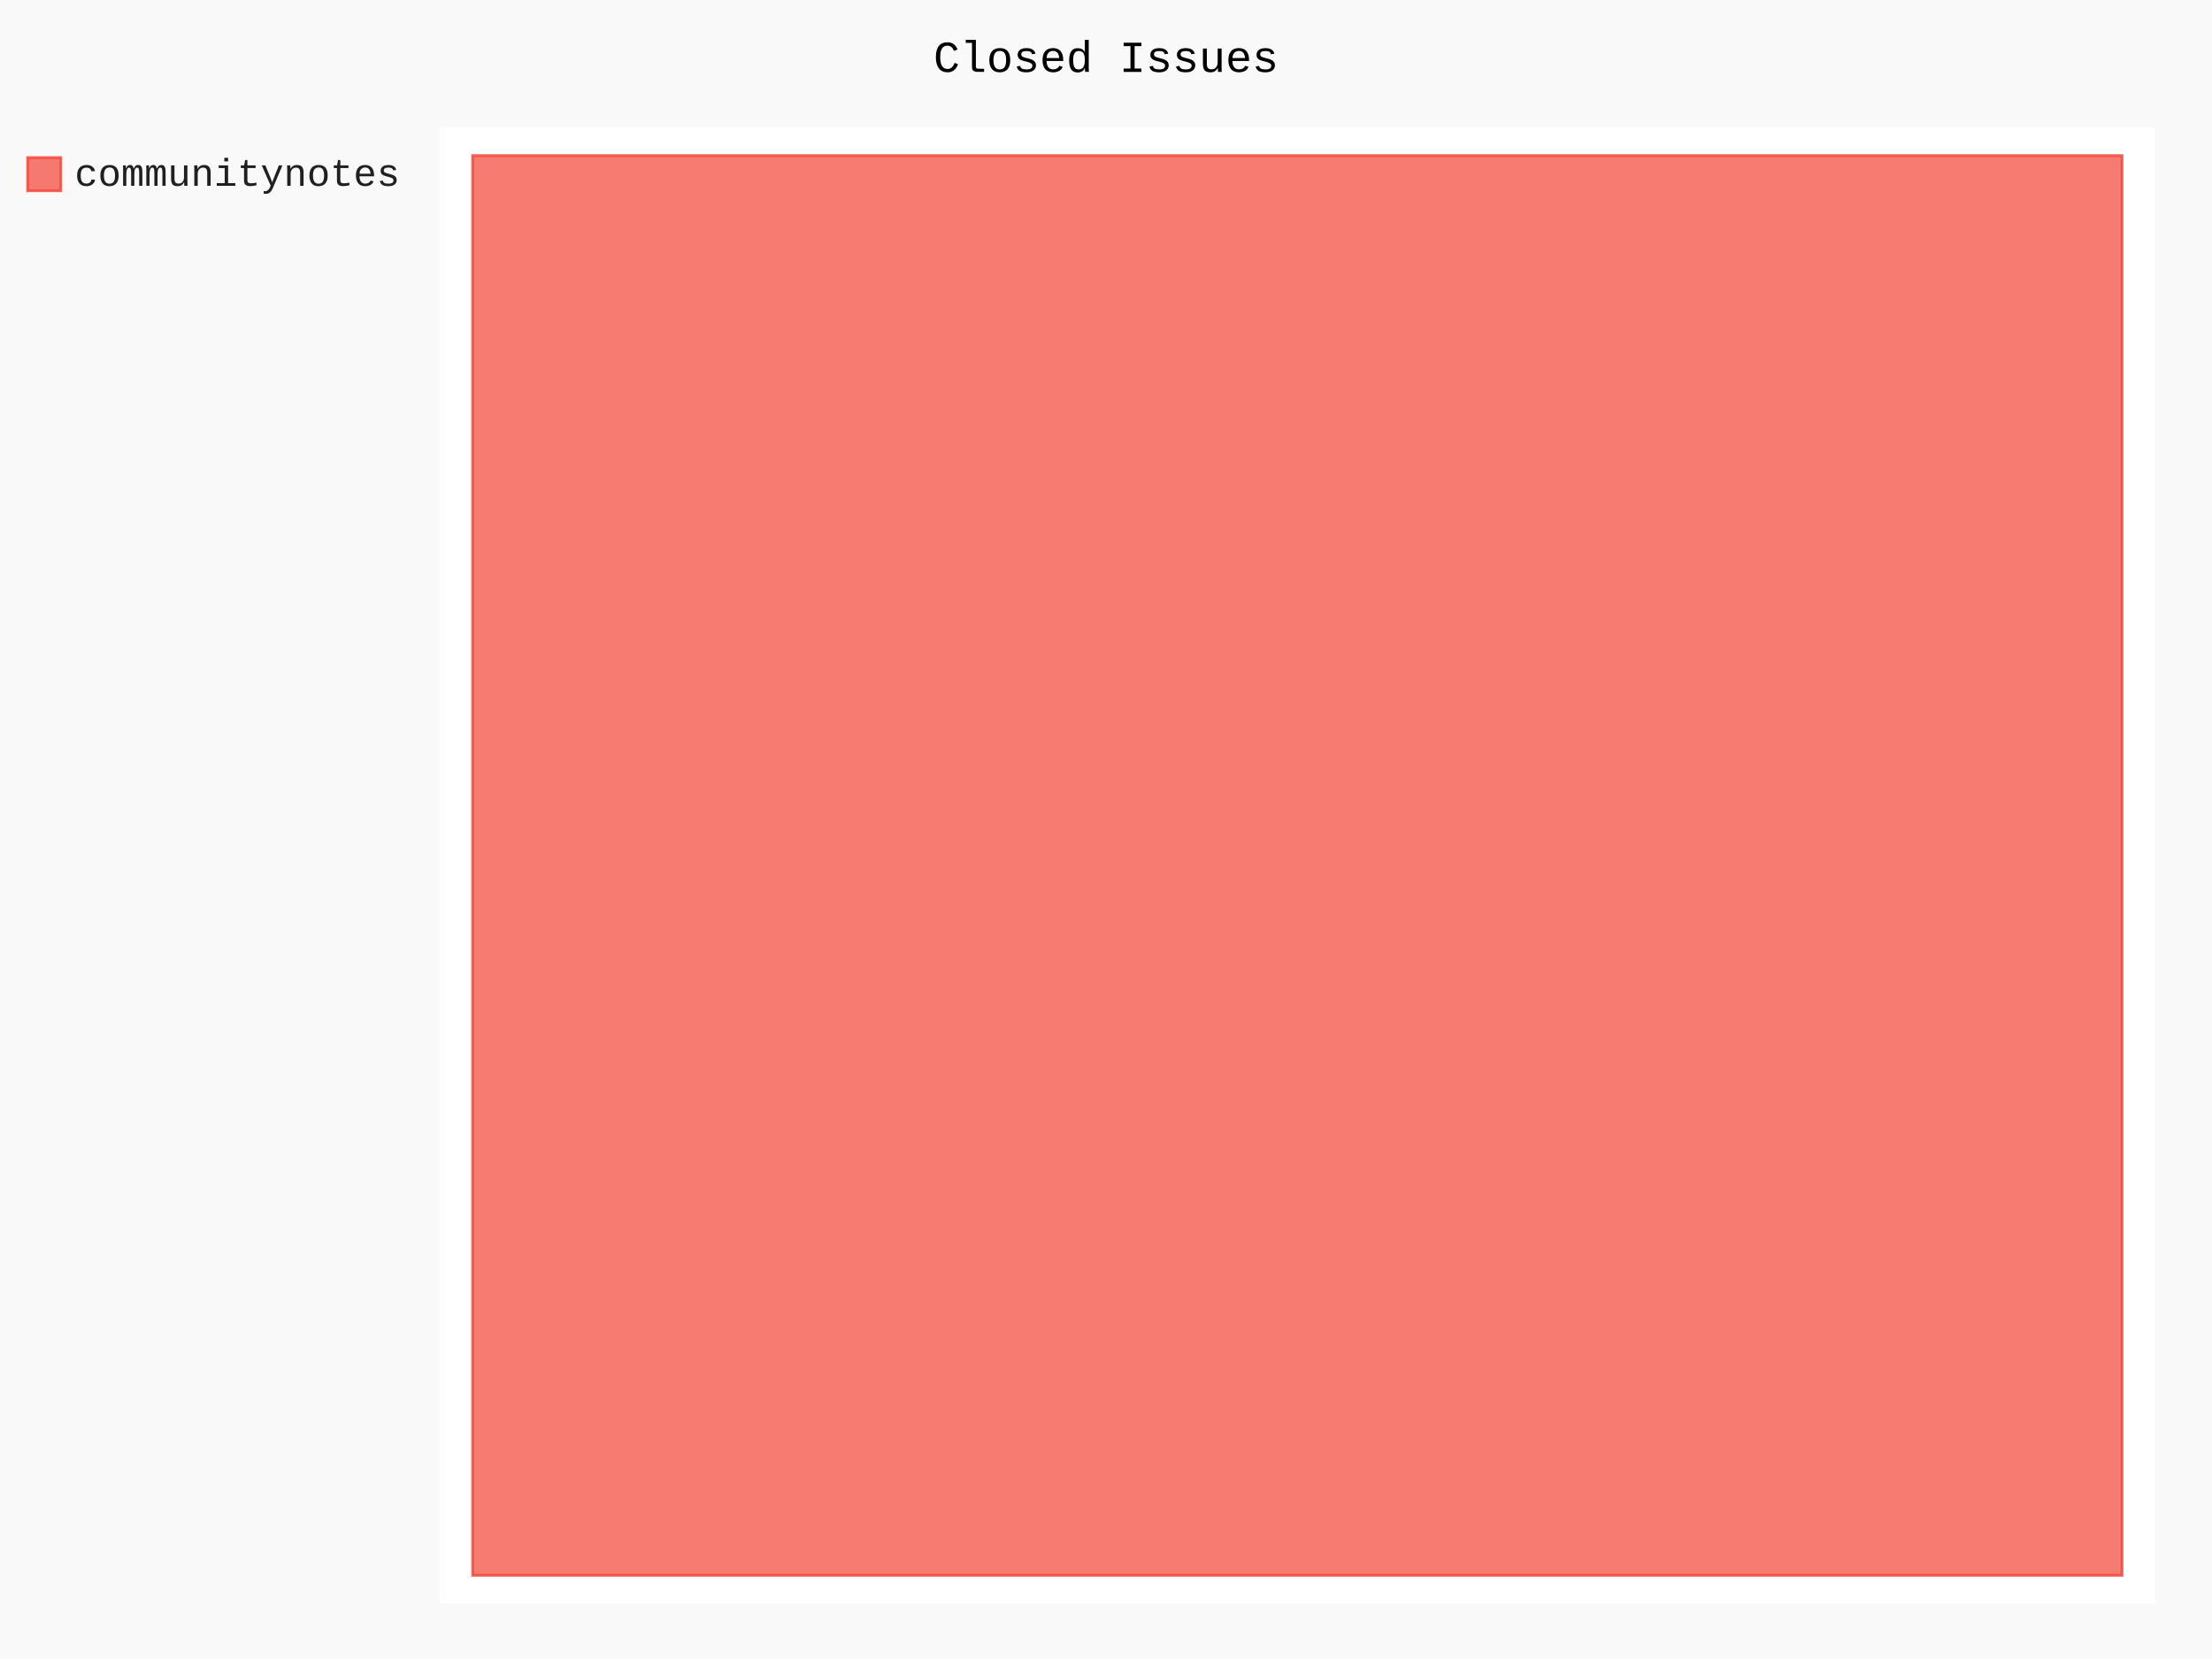
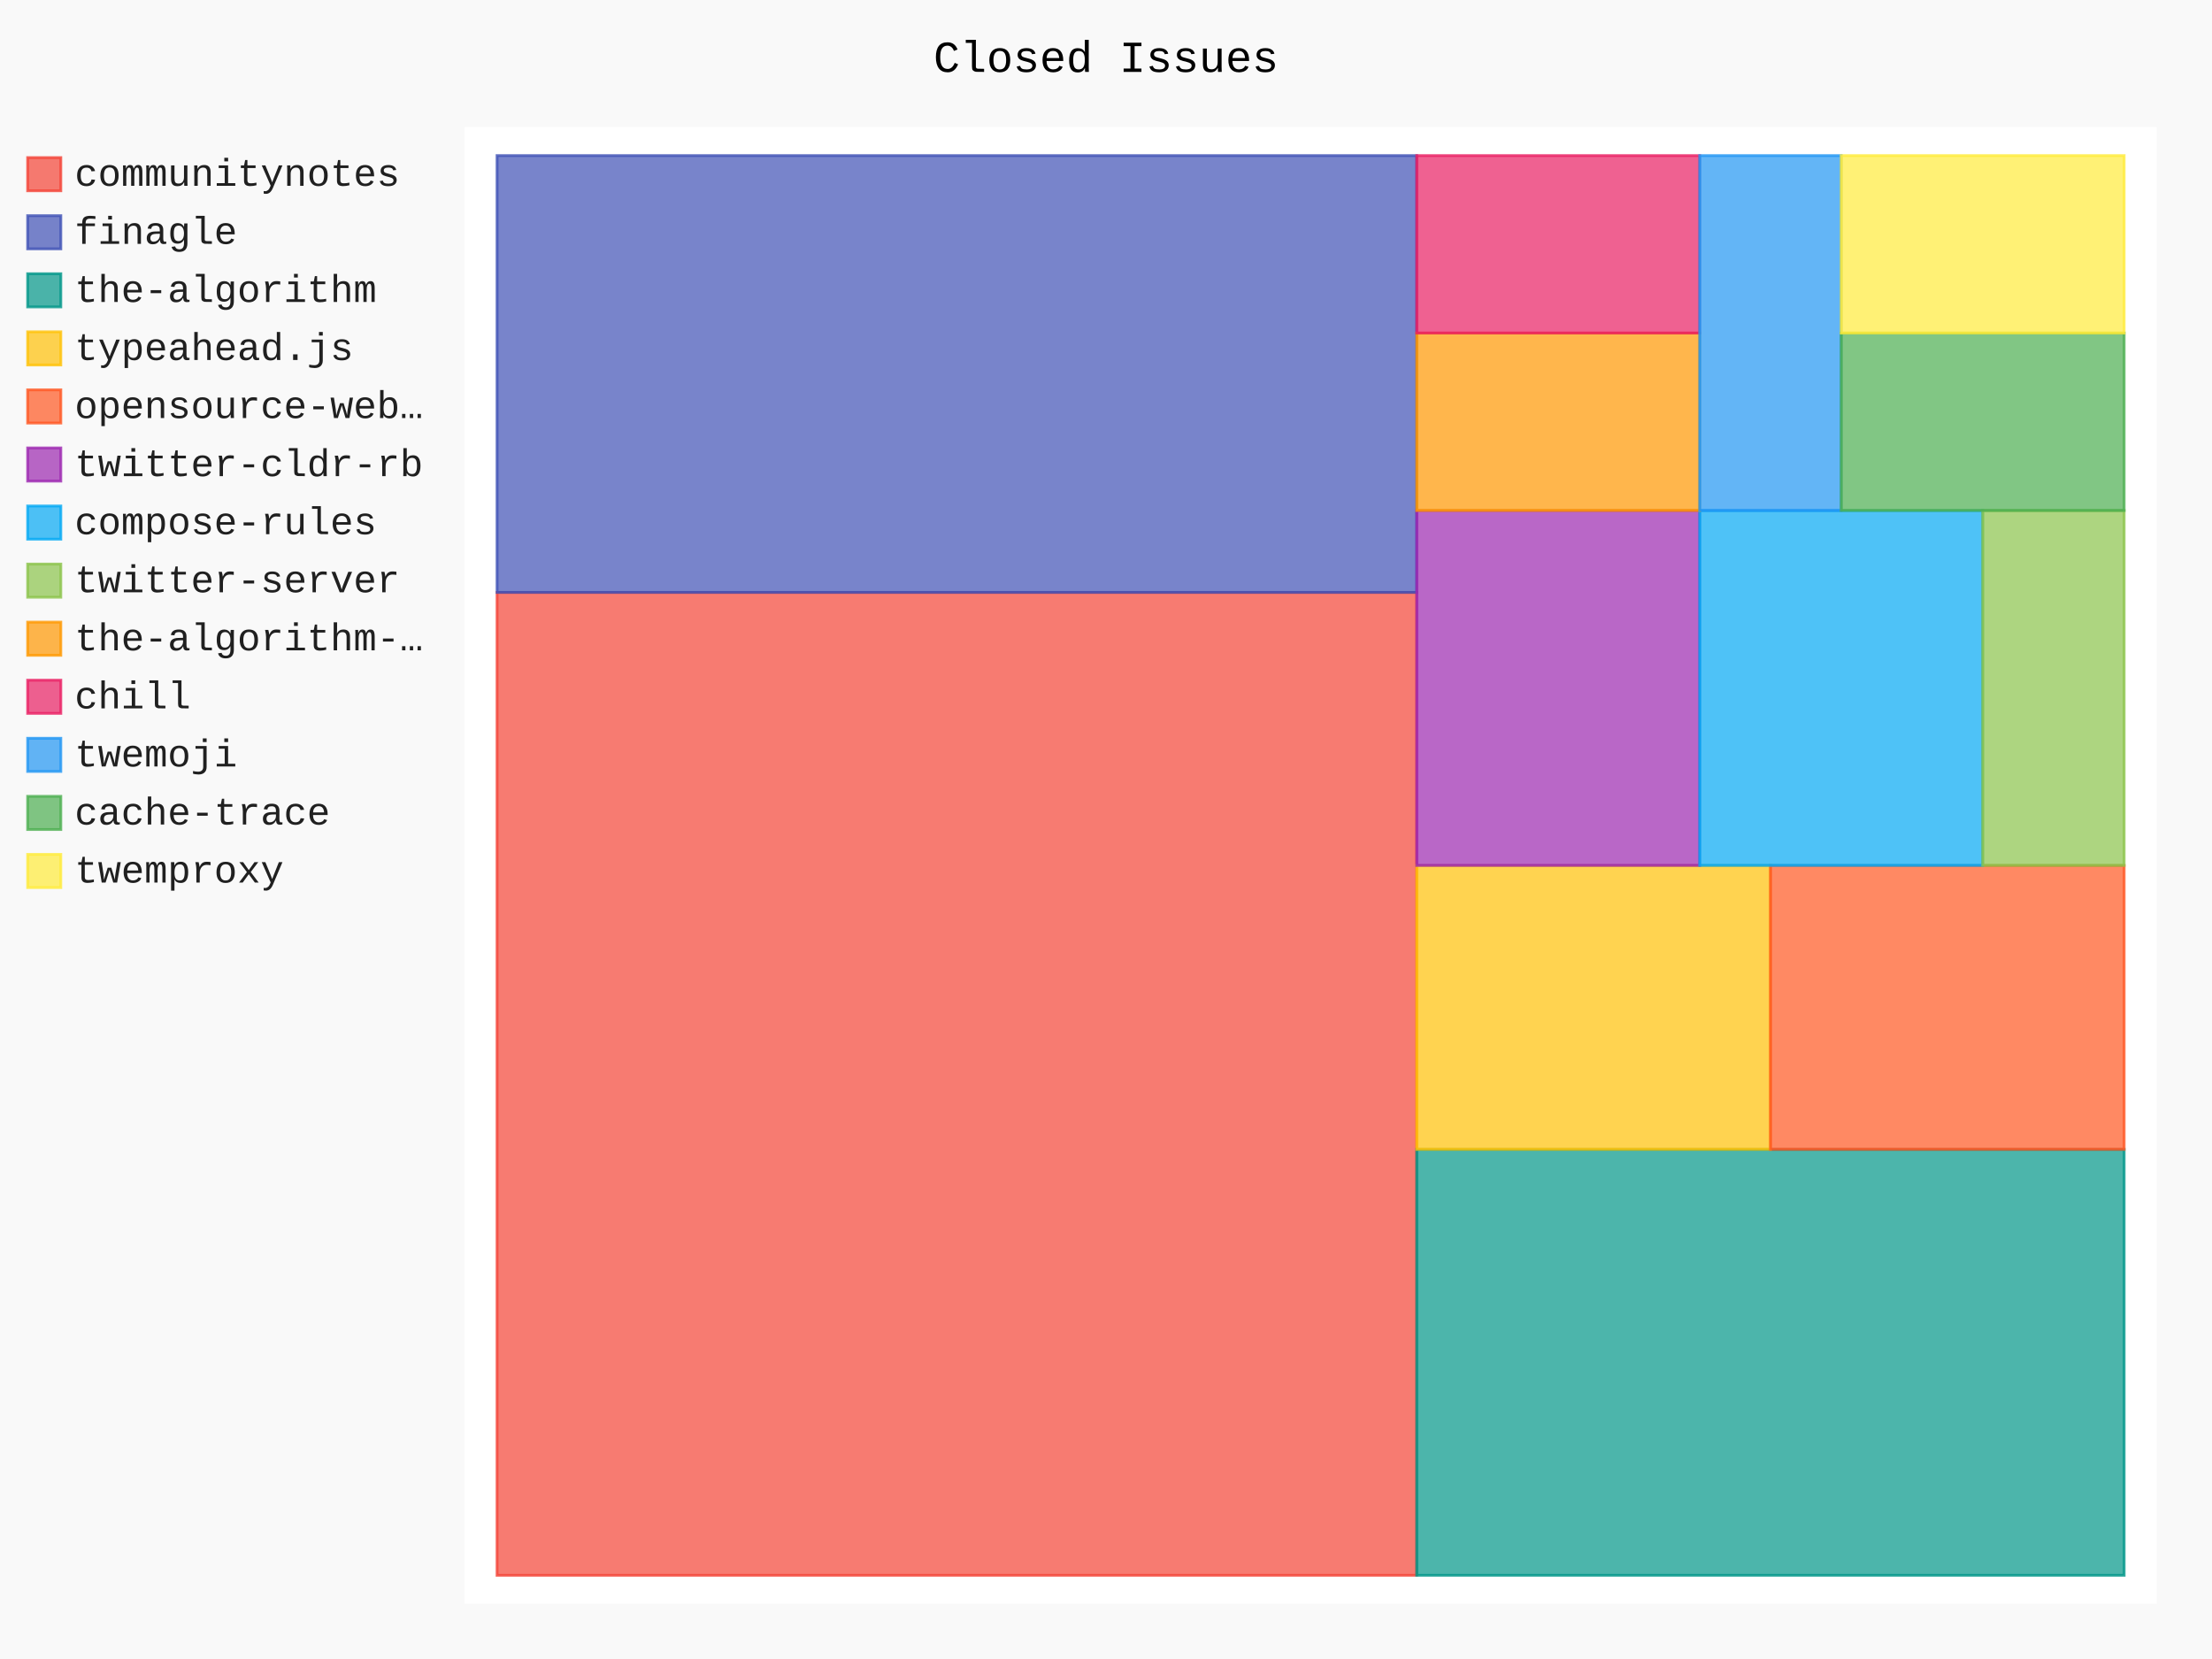
- <svg xmlns="http://www.w3.org/2000/svg" id="chart-0d68719d-bbab-4d81-b032-680d9f042eaa" class="pygal-chart" viewBox="0 0 800 600">
+ <svg xmlns="http://www.w3.org/2000/svg" id="chart-31ed758f-32e2-4767-afa2-fb0c431c864f" class="pygal-chart" viewBox="0 0 800 600">
  <defs>
-     <style type="text/css">#chart-0d68719d-bbab-4d81-b032-680d9f042eaa{-webkit-user-select:none;-webkit-font-smoothing:antialiased;font-family:Consolas,"Liberation Mono",Menlo,Courier,monospace}#chart-0d68719d-bbab-4d81-b032-680d9f042eaa .title{font-family:Consolas,"Liberation Mono",Menlo,Courier,monospace;font-size:16px}#chart-0d68719d-bbab-4d81-b032-680d9f042eaa .legends .legend text{font-family:Consolas,"Liberation Mono",Menlo,Courier,monospace;font-size:14px}#chart-0d68719d-bbab-4d81-b032-680d9f042eaa .axis text{font-family:Consolas,"Liberation Mono",Menlo,Courier,monospace;font-size:10px}#chart-0d68719d-bbab-4d81-b032-680d9f042eaa .axis text.major{font-family:Consolas,"Liberation Mono",Menlo,Courier,monospace;font-size:10px}#chart-0d68719d-bbab-4d81-b032-680d9f042eaa .text-overlay text.value{font-family:Consolas,"Liberation Mono",Menlo,Courier,monospace;font-size:16px}#chart-0d68719d-bbab-4d81-b032-680d9f042eaa .text-overlay text.label{font-family:Consolas,"Liberation Mono",Menlo,Courier,monospace;font-size:10px}#chart-0d68719d-bbab-4d81-b032-680d9f042eaa .tooltip{font-family:Consolas,"Liberation Mono",Menlo,Courier,monospace;font-size:14px}#chart-0d68719d-bbab-4d81-b032-680d9f042eaa text.no_data{font-family:Consolas,"Liberation Mono",Menlo,Courier,monospace;font-size:64px}
- #chart-0d68719d-bbab-4d81-b032-680d9f042eaa{background-color:rgba(249,249,249,1)}#chart-0d68719d-bbab-4d81-b032-680d9f042eaa path,#chart-0d68719d-bbab-4d81-b032-680d9f042eaa line,#chart-0d68719d-bbab-4d81-b032-680d9f042eaa rect,#chart-0d68719d-bbab-4d81-b032-680d9f042eaa circle{-webkit-transition:150ms;-moz-transition:150ms;transition:150ms}#chart-0d68719d-bbab-4d81-b032-680d9f042eaa .graph &gt; .background{fill:rgba(249,249,249,1)}#chart-0d68719d-bbab-4d81-b032-680d9f042eaa .plot &gt; .background{fill:rgba(255,255,255,1)}#chart-0d68719d-bbab-4d81-b032-680d9f042eaa .graph{fill:rgba(0,0,0,.87)}#chart-0d68719d-bbab-4d81-b032-680d9f042eaa text.no_data{fill:rgba(0,0,0,1)}#chart-0d68719d-bbab-4d81-b032-680d9f042eaa .title{fill:rgba(0,0,0,1)}#chart-0d68719d-bbab-4d81-b032-680d9f042eaa .legends .legend text{fill:rgba(0,0,0,.87)}#chart-0d68719d-bbab-4d81-b032-680d9f042eaa .legends .legend:hover text{fill:rgba(0,0,0,1)}#chart-0d68719d-bbab-4d81-b032-680d9f042eaa .axis .line{stroke:rgba(0,0,0,1)}#chart-0d68719d-bbab-4d81-b032-680d9f042eaa .axis .guide.line{stroke:rgba(0,0,0,.54)}#chart-0d68719d-bbab-4d81-b032-680d9f042eaa .axis .major.line{stroke:rgba(0,0,0,.87)}#chart-0d68719d-bbab-4d81-b032-680d9f042eaa .axis text.major{fill:rgba(0,0,0,1)}#chart-0d68719d-bbab-4d81-b032-680d9f042eaa .axis.y .guides:hover .guide.line,#chart-0d68719d-bbab-4d81-b032-680d9f042eaa .line-graph .axis.x .guides:hover .guide.line,#chart-0d68719d-bbab-4d81-b032-680d9f042eaa .stackedline-graph .axis.x .guides:hover .guide.line,#chart-0d68719d-bbab-4d81-b032-680d9f042eaa .xy-graph .axis.x .guides:hover .guide.line{stroke:rgba(0,0,0,1)}#chart-0d68719d-bbab-4d81-b032-680d9f042eaa .axis .guides:hover text{fill:rgba(0,0,0,1)}#chart-0d68719d-bbab-4d81-b032-680d9f042eaa .reactive{fill-opacity:.7;stroke-opacity:.8;stroke-width:1}#chart-0d68719d-bbab-4d81-b032-680d9f042eaa .ci{stroke:rgba(0,0,0,.87)}#chart-0d68719d-bbab-4d81-b032-680d9f042eaa .reactive.active,#chart-0d68719d-bbab-4d81-b032-680d9f042eaa .active .reactive{fill-opacity:.8;stroke-opacity:.9;stroke-width:4}#chart-0d68719d-bbab-4d81-b032-680d9f042eaa .ci .reactive.active{stroke-width:1.5}#chart-0d68719d-bbab-4d81-b032-680d9f042eaa .series text{fill:rgba(0,0,0,1)}#chart-0d68719d-bbab-4d81-b032-680d9f042eaa .tooltip rect{fill:rgba(255,255,255,1);stroke:rgba(0,0,0,1);-webkit-transition:opacity 150ms;-moz-transition:opacity 150ms;transition:opacity 150ms}#chart-0d68719d-bbab-4d81-b032-680d9f042eaa .tooltip .label{fill:rgba(0,0,0,.87)}#chart-0d68719d-bbab-4d81-b032-680d9f042eaa .tooltip .label{fill:rgba(0,0,0,.87)}#chart-0d68719d-bbab-4d81-b032-680d9f042eaa .tooltip .legend{font-size:.8em;fill:rgba(0,0,0,.54)}#chart-0d68719d-bbab-4d81-b032-680d9f042eaa .tooltip .x_label{font-size:.6em;fill:rgba(0,0,0,1)}#chart-0d68719d-bbab-4d81-b032-680d9f042eaa .tooltip .xlink{font-size:.5em;text-decoration:underline}#chart-0d68719d-bbab-4d81-b032-680d9f042eaa .tooltip .value{font-size:1.5em}#chart-0d68719d-bbab-4d81-b032-680d9f042eaa .bound{font-size:.5em}#chart-0d68719d-bbab-4d81-b032-680d9f042eaa .max-value{font-size:.75em;fill:rgba(0,0,0,.54)}#chart-0d68719d-bbab-4d81-b032-680d9f042eaa .map-element{fill:rgba(255,255,255,1);stroke:rgba(0,0,0,.54) !important}#chart-0d68719d-bbab-4d81-b032-680d9f042eaa .map-element .reactive{fill-opacity:inherit;stroke-opacity:inherit}#chart-0d68719d-bbab-4d81-b032-680d9f042eaa .color-0,#chart-0d68719d-bbab-4d81-b032-680d9f042eaa .color-0 a:visited{stroke:#F44336;fill:#F44336}#chart-0d68719d-bbab-4d81-b032-680d9f042eaa .text-overlay .color-0 text{fill:black}
- #chart-0d68719d-bbab-4d81-b032-680d9f042eaa text.no_data{text-anchor:middle}#chart-0d68719d-bbab-4d81-b032-680d9f042eaa .guide.line{fill:none}#chart-0d68719d-bbab-4d81-b032-680d9f042eaa .centered{text-anchor:middle}#chart-0d68719d-bbab-4d81-b032-680d9f042eaa .title{text-anchor:middle}#chart-0d68719d-bbab-4d81-b032-680d9f042eaa .legends .legend text{fill-opacity:1}#chart-0d68719d-bbab-4d81-b032-680d9f042eaa .axis.x text{text-anchor:middle}#chart-0d68719d-bbab-4d81-b032-680d9f042eaa .axis.x:not(.web) text[transform]{text-anchor:start}#chart-0d68719d-bbab-4d81-b032-680d9f042eaa .axis.x:not(.web) text[transform].backwards{text-anchor:end}#chart-0d68719d-bbab-4d81-b032-680d9f042eaa .axis.y text{text-anchor:end}#chart-0d68719d-bbab-4d81-b032-680d9f042eaa .axis.y text[transform].backwards{text-anchor:start}#chart-0d68719d-bbab-4d81-b032-680d9f042eaa .axis.y2 text{text-anchor:start}#chart-0d68719d-bbab-4d81-b032-680d9f042eaa .axis.y2 text[transform].backwards{text-anchor:end}#chart-0d68719d-bbab-4d81-b032-680d9f042eaa .axis .guide.line{stroke-dasharray:4,4;stroke:black}#chart-0d68719d-bbab-4d81-b032-680d9f042eaa .axis .major.guide.line{stroke-dasharray:6,6;stroke:black}#chart-0d68719d-bbab-4d81-b032-680d9f042eaa .horizontal .axis.y .guide.line,#chart-0d68719d-bbab-4d81-b032-680d9f042eaa .horizontal .axis.y2 .guide.line,#chart-0d68719d-bbab-4d81-b032-680d9f042eaa .vertical .axis.x .guide.line{opacity:0}#chart-0d68719d-bbab-4d81-b032-680d9f042eaa .horizontal .axis.always_show .guide.line,#chart-0d68719d-bbab-4d81-b032-680d9f042eaa .vertical .axis.always_show .guide.line{opacity:1 !important}#chart-0d68719d-bbab-4d81-b032-680d9f042eaa .axis.y .guides:hover .guide.line,#chart-0d68719d-bbab-4d81-b032-680d9f042eaa .axis.y2 .guides:hover .guide.line,#chart-0d68719d-bbab-4d81-b032-680d9f042eaa .axis.x .guides:hover .guide.line{opacity:1}#chart-0d68719d-bbab-4d81-b032-680d9f042eaa .axis .guides:hover text{opacity:1}#chart-0d68719d-bbab-4d81-b032-680d9f042eaa .nofill{fill:none}#chart-0d68719d-bbab-4d81-b032-680d9f042eaa .subtle-fill{fill-opacity:.2}#chart-0d68719d-bbab-4d81-b032-680d9f042eaa .dot{stroke-width:1px;fill-opacity:1;stroke-opacity:1}#chart-0d68719d-bbab-4d81-b032-680d9f042eaa .dot.active{stroke-width:5px}#chart-0d68719d-bbab-4d81-b032-680d9f042eaa .dot.negative{fill:transparent}#chart-0d68719d-bbab-4d81-b032-680d9f042eaa text,#chart-0d68719d-bbab-4d81-b032-680d9f042eaa tspan{stroke:none !important}#chart-0d68719d-bbab-4d81-b032-680d9f042eaa .series text.active{opacity:1}#chart-0d68719d-bbab-4d81-b032-680d9f042eaa .tooltip rect{fill-opacity:.95;stroke-width:.5}#chart-0d68719d-bbab-4d81-b032-680d9f042eaa .tooltip text{fill-opacity:1}#chart-0d68719d-bbab-4d81-b032-680d9f042eaa .showable{visibility:hidden}#chart-0d68719d-bbab-4d81-b032-680d9f042eaa .showable.shown{visibility:visible}#chart-0d68719d-bbab-4d81-b032-680d9f042eaa .gauge-background{fill:rgba(229,229,229,1);stroke:none}#chart-0d68719d-bbab-4d81-b032-680d9f042eaa .bg-lines{stroke:rgba(249,249,249,1);stroke-width:2px}</style>
+     <style type="text/css">#chart-31ed758f-32e2-4767-afa2-fb0c431c864f{-webkit-user-select:none;-webkit-font-smoothing:antialiased;font-family:Consolas,"Liberation Mono",Menlo,Courier,monospace}#chart-31ed758f-32e2-4767-afa2-fb0c431c864f .title{font-family:Consolas,"Liberation Mono",Menlo,Courier,monospace;font-size:16px}#chart-31ed758f-32e2-4767-afa2-fb0c431c864f .legends .legend text{font-family:Consolas,"Liberation Mono",Menlo,Courier,monospace;font-size:14px}#chart-31ed758f-32e2-4767-afa2-fb0c431c864f .axis text{font-family:Consolas,"Liberation Mono",Menlo,Courier,monospace;font-size:10px}#chart-31ed758f-32e2-4767-afa2-fb0c431c864f .axis text.major{font-family:Consolas,"Liberation Mono",Menlo,Courier,monospace;font-size:10px}#chart-31ed758f-32e2-4767-afa2-fb0c431c864f .text-overlay text.value{font-family:Consolas,"Liberation Mono",Menlo,Courier,monospace;font-size:16px}#chart-31ed758f-32e2-4767-afa2-fb0c431c864f .text-overlay text.label{font-family:Consolas,"Liberation Mono",Menlo,Courier,monospace;font-size:10px}#chart-31ed758f-32e2-4767-afa2-fb0c431c864f .tooltip{font-family:Consolas,"Liberation Mono",Menlo,Courier,monospace;font-size:14px}#chart-31ed758f-32e2-4767-afa2-fb0c431c864f text.no_data{font-family:Consolas,"Liberation Mono",Menlo,Courier,monospace;font-size:64px}
+ #chart-31ed758f-32e2-4767-afa2-fb0c431c864f{background-color:rgba(249,249,249,1)}#chart-31ed758f-32e2-4767-afa2-fb0c431c864f path,#chart-31ed758f-32e2-4767-afa2-fb0c431c864f line,#chart-31ed758f-32e2-4767-afa2-fb0c431c864f rect,#chart-31ed758f-32e2-4767-afa2-fb0c431c864f circle{-webkit-transition:150ms;-moz-transition:150ms;transition:150ms}#chart-31ed758f-32e2-4767-afa2-fb0c431c864f .graph &gt; .background{fill:rgba(249,249,249,1)}#chart-31ed758f-32e2-4767-afa2-fb0c431c864f .plot &gt; .background{fill:rgba(255,255,255,1)}#chart-31ed758f-32e2-4767-afa2-fb0c431c864f .graph{fill:rgba(0,0,0,.87)}#chart-31ed758f-32e2-4767-afa2-fb0c431c864f text.no_data{fill:rgba(0,0,0,1)}#chart-31ed758f-32e2-4767-afa2-fb0c431c864f .title{fill:rgba(0,0,0,1)}#chart-31ed758f-32e2-4767-afa2-fb0c431c864f .legends .legend text{fill:rgba(0,0,0,.87)}#chart-31ed758f-32e2-4767-afa2-fb0c431c864f .legends .legend:hover text{fill:rgba(0,0,0,1)}#chart-31ed758f-32e2-4767-afa2-fb0c431c864f .axis .line{stroke:rgba(0,0,0,1)}#chart-31ed758f-32e2-4767-afa2-fb0c431c864f .axis .guide.line{stroke:rgba(0,0,0,.54)}#chart-31ed758f-32e2-4767-afa2-fb0c431c864f .axis .major.line{stroke:rgba(0,0,0,.87)}#chart-31ed758f-32e2-4767-afa2-fb0c431c864f .axis text.major{fill:rgba(0,0,0,1)}#chart-31ed758f-32e2-4767-afa2-fb0c431c864f .axis.y .guides:hover .guide.line,#chart-31ed758f-32e2-4767-afa2-fb0c431c864f .line-graph .axis.x .guides:hover .guide.line,#chart-31ed758f-32e2-4767-afa2-fb0c431c864f .stackedline-graph .axis.x .guides:hover .guide.line,#chart-31ed758f-32e2-4767-afa2-fb0c431c864f .xy-graph .axis.x .guides:hover .guide.line{stroke:rgba(0,0,0,1)}#chart-31ed758f-32e2-4767-afa2-fb0c431c864f .axis .guides:hover text{fill:rgba(0,0,0,1)}#chart-31ed758f-32e2-4767-afa2-fb0c431c864f .reactive{fill-opacity:.7;stroke-opacity:.8;stroke-width:1}#chart-31ed758f-32e2-4767-afa2-fb0c431c864f .ci{stroke:rgba(0,0,0,.87)}#chart-31ed758f-32e2-4767-afa2-fb0c431c864f .reactive.active,#chart-31ed758f-32e2-4767-afa2-fb0c431c864f .active .reactive{fill-opacity:.8;stroke-opacity:.9;stroke-width:4}#chart-31ed758f-32e2-4767-afa2-fb0c431c864f .ci .reactive.active{stroke-width:1.5}#chart-31ed758f-32e2-4767-afa2-fb0c431c864f .series text{fill:rgba(0,0,0,1)}#chart-31ed758f-32e2-4767-afa2-fb0c431c864f .tooltip rect{fill:rgba(255,255,255,1);stroke:rgba(0,0,0,1);-webkit-transition:opacity 150ms;-moz-transition:opacity 150ms;transition:opacity 150ms}#chart-31ed758f-32e2-4767-afa2-fb0c431c864f .tooltip .label{fill:rgba(0,0,0,.87)}#chart-31ed758f-32e2-4767-afa2-fb0c431c864f .tooltip .label{fill:rgba(0,0,0,.87)}#chart-31ed758f-32e2-4767-afa2-fb0c431c864f .tooltip .legend{font-size:.8em;fill:rgba(0,0,0,.54)}#chart-31ed758f-32e2-4767-afa2-fb0c431c864f .tooltip .x_label{font-size:.6em;fill:rgba(0,0,0,1)}#chart-31ed758f-32e2-4767-afa2-fb0c431c864f .tooltip .xlink{font-size:.5em;text-decoration:underline}#chart-31ed758f-32e2-4767-afa2-fb0c431c864f .tooltip .value{font-size:1.5em}#chart-31ed758f-32e2-4767-afa2-fb0c431c864f .bound{font-size:.5em}#chart-31ed758f-32e2-4767-afa2-fb0c431c864f .max-value{font-size:.75em;fill:rgba(0,0,0,.54)}#chart-31ed758f-32e2-4767-afa2-fb0c431c864f .map-element{fill:rgba(255,255,255,1);stroke:rgba(0,0,0,.54) !important}#chart-31ed758f-32e2-4767-afa2-fb0c431c864f .map-element .reactive{fill-opacity:inherit;stroke-opacity:inherit}#chart-31ed758f-32e2-4767-afa2-fb0c431c864f .color-0,#chart-31ed758f-32e2-4767-afa2-fb0c431c864f .color-0 a:visited{stroke:#F44336;fill:#F44336}#chart-31ed758f-32e2-4767-afa2-fb0c431c864f .color-1,#chart-31ed758f-32e2-4767-afa2-fb0c431c864f .color-1 a:visited{stroke:#3F51B5;fill:#3F51B5}#chart-31ed758f-32e2-4767-afa2-fb0c431c864f .color-2,#chart-31ed758f-32e2-4767-afa2-fb0c431c864f .color-2 a:visited{stroke:#009688;fill:#009688}#chart-31ed758f-32e2-4767-afa2-fb0c431c864f .color-3,#chart-31ed758f-32e2-4767-afa2-fb0c431c864f .color-3 a:visited{stroke:#FFC107;fill:#FFC107}#chart-31ed758f-32e2-4767-afa2-fb0c431c864f .color-4,#chart-31ed758f-32e2-4767-afa2-fb0c431c864f .color-4 a:visited{stroke:#FF5722;fill:#FF5722}#chart-31ed758f-32e2-4767-afa2-fb0c431c864f .color-5,#chart-31ed758f-32e2-4767-afa2-fb0c431c864f .color-5 a:visited{stroke:#9C27B0;fill:#9C27B0}#chart-31ed758f-32e2-4767-afa2-fb0c431c864f .color-6,#chart-31ed758f-32e2-4767-afa2-fb0c431c864f .color-6 a:visited{stroke:#03A9F4;fill:#03A9F4}#chart-31ed758f-32e2-4767-afa2-fb0c431c864f .color-7,#chart-31ed758f-32e2-4767-afa2-fb0c431c864f .color-7 a:visited{stroke:#8BC34A;fill:#8BC34A}#chart-31ed758f-32e2-4767-afa2-fb0c431c864f .color-8,#chart-31ed758f-32e2-4767-afa2-fb0c431c864f .color-8 a:visited{stroke:#FF9800;fill:#FF9800}#chart-31ed758f-32e2-4767-afa2-fb0c431c864f .color-9,#chart-31ed758f-32e2-4767-afa2-fb0c431c864f .color-9 a:visited{stroke:#E91E63;fill:#E91E63}#chart-31ed758f-32e2-4767-afa2-fb0c431c864f .color-10,#chart-31ed758f-32e2-4767-afa2-fb0c431c864f .color-10 a:visited{stroke:#2196F3;fill:#2196F3}#chart-31ed758f-32e2-4767-afa2-fb0c431c864f .color-11,#chart-31ed758f-32e2-4767-afa2-fb0c431c864f .color-11 a:visited{stroke:#4CAF50;fill:#4CAF50}#chart-31ed758f-32e2-4767-afa2-fb0c431c864f .color-12,#chart-31ed758f-32e2-4767-afa2-fb0c431c864f .color-12 a:visited{stroke:#FFEB3B;fill:#FFEB3B}#chart-31ed758f-32e2-4767-afa2-fb0c431c864f .text-overlay .color-0 text{fill:black}#chart-31ed758f-32e2-4767-afa2-fb0c431c864f .text-overlay .color-1 text{fill:black}#chart-31ed758f-32e2-4767-afa2-fb0c431c864f .text-overlay .color-2 text{fill:black}#chart-31ed758f-32e2-4767-afa2-fb0c431c864f .text-overlay .color-3 text{fill:black}#chart-31ed758f-32e2-4767-afa2-fb0c431c864f .text-overlay .color-4 text{fill:black}#chart-31ed758f-32e2-4767-afa2-fb0c431c864f .text-overlay .color-5 text{fill:black}#chart-31ed758f-32e2-4767-afa2-fb0c431c864f .text-overlay .color-6 text{fill:black}#chart-31ed758f-32e2-4767-afa2-fb0c431c864f .text-overlay .color-7 text{fill:black}#chart-31ed758f-32e2-4767-afa2-fb0c431c864f .text-overlay .color-8 text{fill:black}#chart-31ed758f-32e2-4767-afa2-fb0c431c864f .text-overlay .color-9 text{fill:black}#chart-31ed758f-32e2-4767-afa2-fb0c431c864f .text-overlay .color-10 text{fill:black}#chart-31ed758f-32e2-4767-afa2-fb0c431c864f .text-overlay .color-11 text{fill:black}#chart-31ed758f-32e2-4767-afa2-fb0c431c864f .text-overlay .color-12 text{fill:black}
+ #chart-31ed758f-32e2-4767-afa2-fb0c431c864f text.no_data{text-anchor:middle}#chart-31ed758f-32e2-4767-afa2-fb0c431c864f .guide.line{fill:none}#chart-31ed758f-32e2-4767-afa2-fb0c431c864f .centered{text-anchor:middle}#chart-31ed758f-32e2-4767-afa2-fb0c431c864f .title{text-anchor:middle}#chart-31ed758f-32e2-4767-afa2-fb0c431c864f .legends .legend text{fill-opacity:1}#chart-31ed758f-32e2-4767-afa2-fb0c431c864f .axis.x text{text-anchor:middle}#chart-31ed758f-32e2-4767-afa2-fb0c431c864f .axis.x:not(.web) text[transform]{text-anchor:start}#chart-31ed758f-32e2-4767-afa2-fb0c431c864f .axis.x:not(.web) text[transform].backwards{text-anchor:end}#chart-31ed758f-32e2-4767-afa2-fb0c431c864f .axis.y text{text-anchor:end}#chart-31ed758f-32e2-4767-afa2-fb0c431c864f .axis.y text[transform].backwards{text-anchor:start}#chart-31ed758f-32e2-4767-afa2-fb0c431c864f .axis.y2 text{text-anchor:start}#chart-31ed758f-32e2-4767-afa2-fb0c431c864f .axis.y2 text[transform].backwards{text-anchor:end}#chart-31ed758f-32e2-4767-afa2-fb0c431c864f .axis .guide.line{stroke-dasharray:4,4;stroke:black}#chart-31ed758f-32e2-4767-afa2-fb0c431c864f .axis .major.guide.line{stroke-dasharray:6,6;stroke:black}#chart-31ed758f-32e2-4767-afa2-fb0c431c864f .horizontal .axis.y .guide.line,#chart-31ed758f-32e2-4767-afa2-fb0c431c864f .horizontal .axis.y2 .guide.line,#chart-31ed758f-32e2-4767-afa2-fb0c431c864f .vertical .axis.x .guide.line{opacity:0}#chart-31ed758f-32e2-4767-afa2-fb0c431c864f .horizontal .axis.always_show .guide.line,#chart-31ed758f-32e2-4767-afa2-fb0c431c864f .vertical .axis.always_show .guide.line{opacity:1 !important}#chart-31ed758f-32e2-4767-afa2-fb0c431c864f .axis.y .guides:hover .guide.line,#chart-31ed758f-32e2-4767-afa2-fb0c431c864f .axis.y2 .guides:hover .guide.line,#chart-31ed758f-32e2-4767-afa2-fb0c431c864f .axis.x .guides:hover .guide.line{opacity:1}#chart-31ed758f-32e2-4767-afa2-fb0c431c864f .axis .guides:hover text{opacity:1}#chart-31ed758f-32e2-4767-afa2-fb0c431c864f .nofill{fill:none}#chart-31ed758f-32e2-4767-afa2-fb0c431c864f .subtle-fill{fill-opacity:.2}#chart-31ed758f-32e2-4767-afa2-fb0c431c864f .dot{stroke-width:1px;fill-opacity:1;stroke-opacity:1}#chart-31ed758f-32e2-4767-afa2-fb0c431c864f .dot.active{stroke-width:5px}#chart-31ed758f-32e2-4767-afa2-fb0c431c864f .dot.negative{fill:transparent}#chart-31ed758f-32e2-4767-afa2-fb0c431c864f text,#chart-31ed758f-32e2-4767-afa2-fb0c431c864f tspan{stroke:none !important}#chart-31ed758f-32e2-4767-afa2-fb0c431c864f .series text.active{opacity:1}#chart-31ed758f-32e2-4767-afa2-fb0c431c864f .tooltip rect{fill-opacity:.95;stroke-width:.5}#chart-31ed758f-32e2-4767-afa2-fb0c431c864f .tooltip text{fill-opacity:1}#chart-31ed758f-32e2-4767-afa2-fb0c431c864f .showable{visibility:hidden}#chart-31ed758f-32e2-4767-afa2-fb0c431c864f .showable.shown{visibility:visible}#chart-31ed758f-32e2-4767-afa2-fb0c431c864f .gauge-background{fill:rgba(229,229,229,1);stroke:none}#chart-31ed758f-32e2-4767-afa2-fb0c431c864f .bg-lines{stroke:rgba(249,249,249,1);stroke-width:2px}</style>
  </defs>
  <g class="graph treemap-graph vertical">
    <rect x="0" y="0" width="800" height="600" class="background" />
-     <g transform="translate(159, 46)" class="plot">
-       <rect x="0" y="0" width="620.4" height="534" class="background" />
+     <g transform="translate(168, 46)" class="plot">
+       <rect x="0" y="0" width="612.0" height="534" class="background" />
      <g class="series serie-0 color-0">
        <g class="rects">
          <g class="rect">
-             <rect x="11.931" y="10.269" width="596.538" height="513.462" class="rect reactive tooltip-trigger" />
+             <rect x="11.769" y="168.257" width="332.609" height="355.473" class="rect reactive tooltip-trigger" />
+           </g>
+         </g>
+       </g>
+       <g class="series serie-1 color-1">
+         <g class="rects">
+           <g class="rect">
+             <rect x="11.769" y="10.269" width="332.609" height="157.988" class="rect reactive tooltip-trigger" />
+           </g>
+         </g>
+       </g>
+       <g class="series serie-2 color-2">
+         <g class="rects">
+           <g class="rect">
+             <rect x="344.378" y="369.692" width="255.853" height="154.038" class="rect reactive tooltip-trigger" />
+           </g>
+         </g>
+       </g>
+       <g class="series serie-3 color-3">
+         <g class="rects">
+           <g class="rect">
+             <rect x="344.378" y="267.0" width="127.926" height="102.692" class="rect reactive tooltip-trigger" />
+           </g>
+         </g>
+       </g>
+       <g class="series serie-4 color-4">
+         <g class="rects">
+           <g class="rect">
+             <rect x="472.304" y="267.0" width="127.926" height="102.692" class="rect reactive tooltip-trigger" />
+           </g>
+         </g>
+       </g>
+       <g class="series serie-5 color-5">
+         <g class="rects">
+           <g class="rect">
+             <rect x="344.378" y="138.635" width="102.341" height="128.365" class="rect reactive tooltip-trigger" />
+           </g>
+         </g>
+       </g>
+       <g class="series serie-6 color-6">
+         <g class="rects">
+           <g class="rect">
+             <rect x="446.719" y="138.635" width="102.341" height="128.365" class="rect reactive tooltip-trigger" />
+           </g>
+         </g>
+       </g>
+       <g class="series serie-7 color-7">
+         <g class="rects">
+           <g class="rect">
+             <rect x="549.06" y="138.635" width="51.171" height="128.365" class="rect reactive tooltip-trigger" />
+           </g>
+         </g>
+       </g>
+       <g class="series serie-8 color-8">
+         <g class="rects">
+           <g class="rect">
+             <rect x="344.378" y="74.452" width="102.341" height="64.183" class="rect reactive tooltip-trigger" />
+           </g>
+         </g>
+       </g>
+       <g class="series serie-9 color-9">
+         <g class="rects">
+           <g class="rect">
+             <rect x="344.378" y="10.269" width="102.341" height="64.183" class="rect reactive tooltip-trigger" />
+           </g>
+         </g>
+       </g>
+       <g class="series serie-10 color-10">
+         <g class="rects">
+           <g class="rect">
+             <rect x="446.719" y="10.269" width="51.171" height="128.365" class="rect reactive tooltip-trigger" />
+           </g>
+         </g>
+       </g>
+       <g class="series serie-11 color-11">
+         <g class="rects">
+           <g class="rect">
+             <rect x="497.89" y="74.452" width="102.341" height="64.183" class="rect reactive tooltip-trigger" />
+           </g>
+         </g>
+       </g>
+       <g class="series serie-12 color-12">
+         <g class="rects">
+           <g class="rect">
+             <rect x="497.89" y="10.269" width="102.341" height="64.183" class="rect reactive tooltip-trigger" />
          </g>
        </g>
      </g>
    </g>
    <g class="titles">
      <text x="400.0" y="26" class="title plot_title">Closed Issues</text>
    </g>
-     <g transform="translate(159, 46)" class="plot overlay">
+     <g transform="translate(168, 46)" class="plot overlay">
      <g class="series serie-0 color-0" />
+       <g class="series serie-1 color-1" />
+       <g class="series serie-2 color-2" />
+       <g class="series serie-3 color-3" />
+       <g class="series serie-4 color-4" />
+       <g class="series serie-5 color-5" />
+       <g class="series serie-6 color-6" />
+       <g class="series serie-7 color-7" />
+       <g class="series serie-8 color-8" />
+       <g class="series serie-9 color-9" />
+       <g class="series serie-10 color-10" />
+       <g class="series serie-11 color-11" />
+       <g class="series serie-12 color-12" />
    </g>
-     <g transform="translate(159, 46)" class="plot text-overlay">
+     <g transform="translate(168, 46)" class="plot text-overlay">
      <g class="series serie-0 color-0" />
+       <g class="series serie-1 color-1" />
+       <g class="series serie-2 color-2" />
+       <g class="series serie-3 color-3" />
+       <g class="series serie-4 color-4" />
+       <g class="series serie-5 color-5" />
+       <g class="series serie-6 color-6" />
+       <g class="series serie-7 color-7" />
+       <g class="series serie-8 color-8" />
+       <g class="series serie-9 color-9" />
+       <g class="series serie-10 color-10" />
+       <g class="series serie-11 color-11" />
+       <g class="series serie-12 color-12" />
    </g>
-     <g transform="translate(159, 46)" class="plot tooltip-overlay">
+     <g transform="translate(168, 46)" class="plot tooltip-overlay">
      <g transform="translate(0 0)" style="opacity: 0" class="tooltip">
        <rect rx="0" ry="0" width="0" height="0" class="tooltip-box" />
        <g class="text" />
      </g>
    </g>
    <g transform="translate(10, 56)" class="legends">
      <g id="activate-serie-0" class="legend reactive activate-serie">
        <rect x="0.0" y="1.0" width="12" height="12" class="color-0 reactive" />
        <text x="17.0" y="11.2">communitynotes</text>
      </g>
+       <g id="activate-serie-1" class="legend reactive activate-serie">
+         <rect x="0.0" y="22.0" width="12" height="12" class="color-1 reactive" />
+         <text x="17.0" y="32.2">finagle</text>
+       </g>
+       <g id="activate-serie-2" class="legend reactive activate-serie">
+         <rect x="0.0" y="43.0" width="12" height="12" class="color-2 reactive" />
+         <text x="17.0" y="53.2">the-algorithm</text>
+       </g>
+       <g id="activate-serie-3" class="legend reactive activate-serie">
+         <rect x="0.0" y="64.0" width="12" height="12" class="color-3 reactive" />
+         <text x="17.0" y="74.2">typeahead.js</text>
+       </g>
+       <g id="activate-serie-4" class="legend reactive activate-serie">
+         <rect x="0.0" y="85.0" width="12" height="12" class="color-4 reactive" />
+         <text x="17.0" y="95.2">opensource-web…</text>
+       </g>
+       <g id="activate-serie-5" class="legend reactive activate-serie">
+         <rect x="0.0" y="106.0" width="12" height="12" class="color-5 reactive" />
+         <text x="17.0" y="116.2">twitter-cldr-rb</text>
+       </g>
+       <g id="activate-serie-6" class="legend reactive activate-serie">
+         <rect x="0.0" y="127.0" width="12" height="12" class="color-6 reactive" />
+         <text x="17.0" y="137.2">compose-rules</text>
+       </g>
+       <g id="activate-serie-7" class="legend reactive activate-serie">
+         <rect x="0.0" y="148.0" width="12" height="12" class="color-7 reactive" />
+         <text x="17.0" y="158.2">twitter-server</text>
+       </g>
+       <g id="activate-serie-8" class="legend reactive activate-serie">
+         <rect x="0.0" y="169.0" width="12" height="12" class="color-8 reactive" />
+         <text x="17.0" y="179.2">the-algorithm-…</text>
+       </g>
+       <g id="activate-serie-9" class="legend reactive activate-serie">
+         <rect x="0.0" y="190.0" width="12" height="12" class="color-9 reactive" />
+         <text x="17.0" y="200.2">chill</text>
+       </g>
+       <g id="activate-serie-10" class="legend reactive activate-serie">
+         <rect x="0.0" y="211.0" width="12" height="12" class="color-10 reactive" />
+         <text x="17.0" y="221.2">twemoji</text>
+       </g>
+       <g id="activate-serie-11" class="legend reactive activate-serie">
+         <rect x="0.0" y="232.0" width="12" height="12" class="color-11 reactive" />
+         <text x="17.0" y="242.2">cache-trace</text>
+       </g>
+       <g id="activate-serie-12" class="legend reactive activate-serie">
+         <rect x="0.0" y="253.0" width="12" height="12" class="color-12 reactive" />
+         <text x="17.0" y="263.2">twemproxy</text>
+       </g>
    </g>
    <g transform="translate(790, 56)" class="legends" />
  </g>
</svg>
